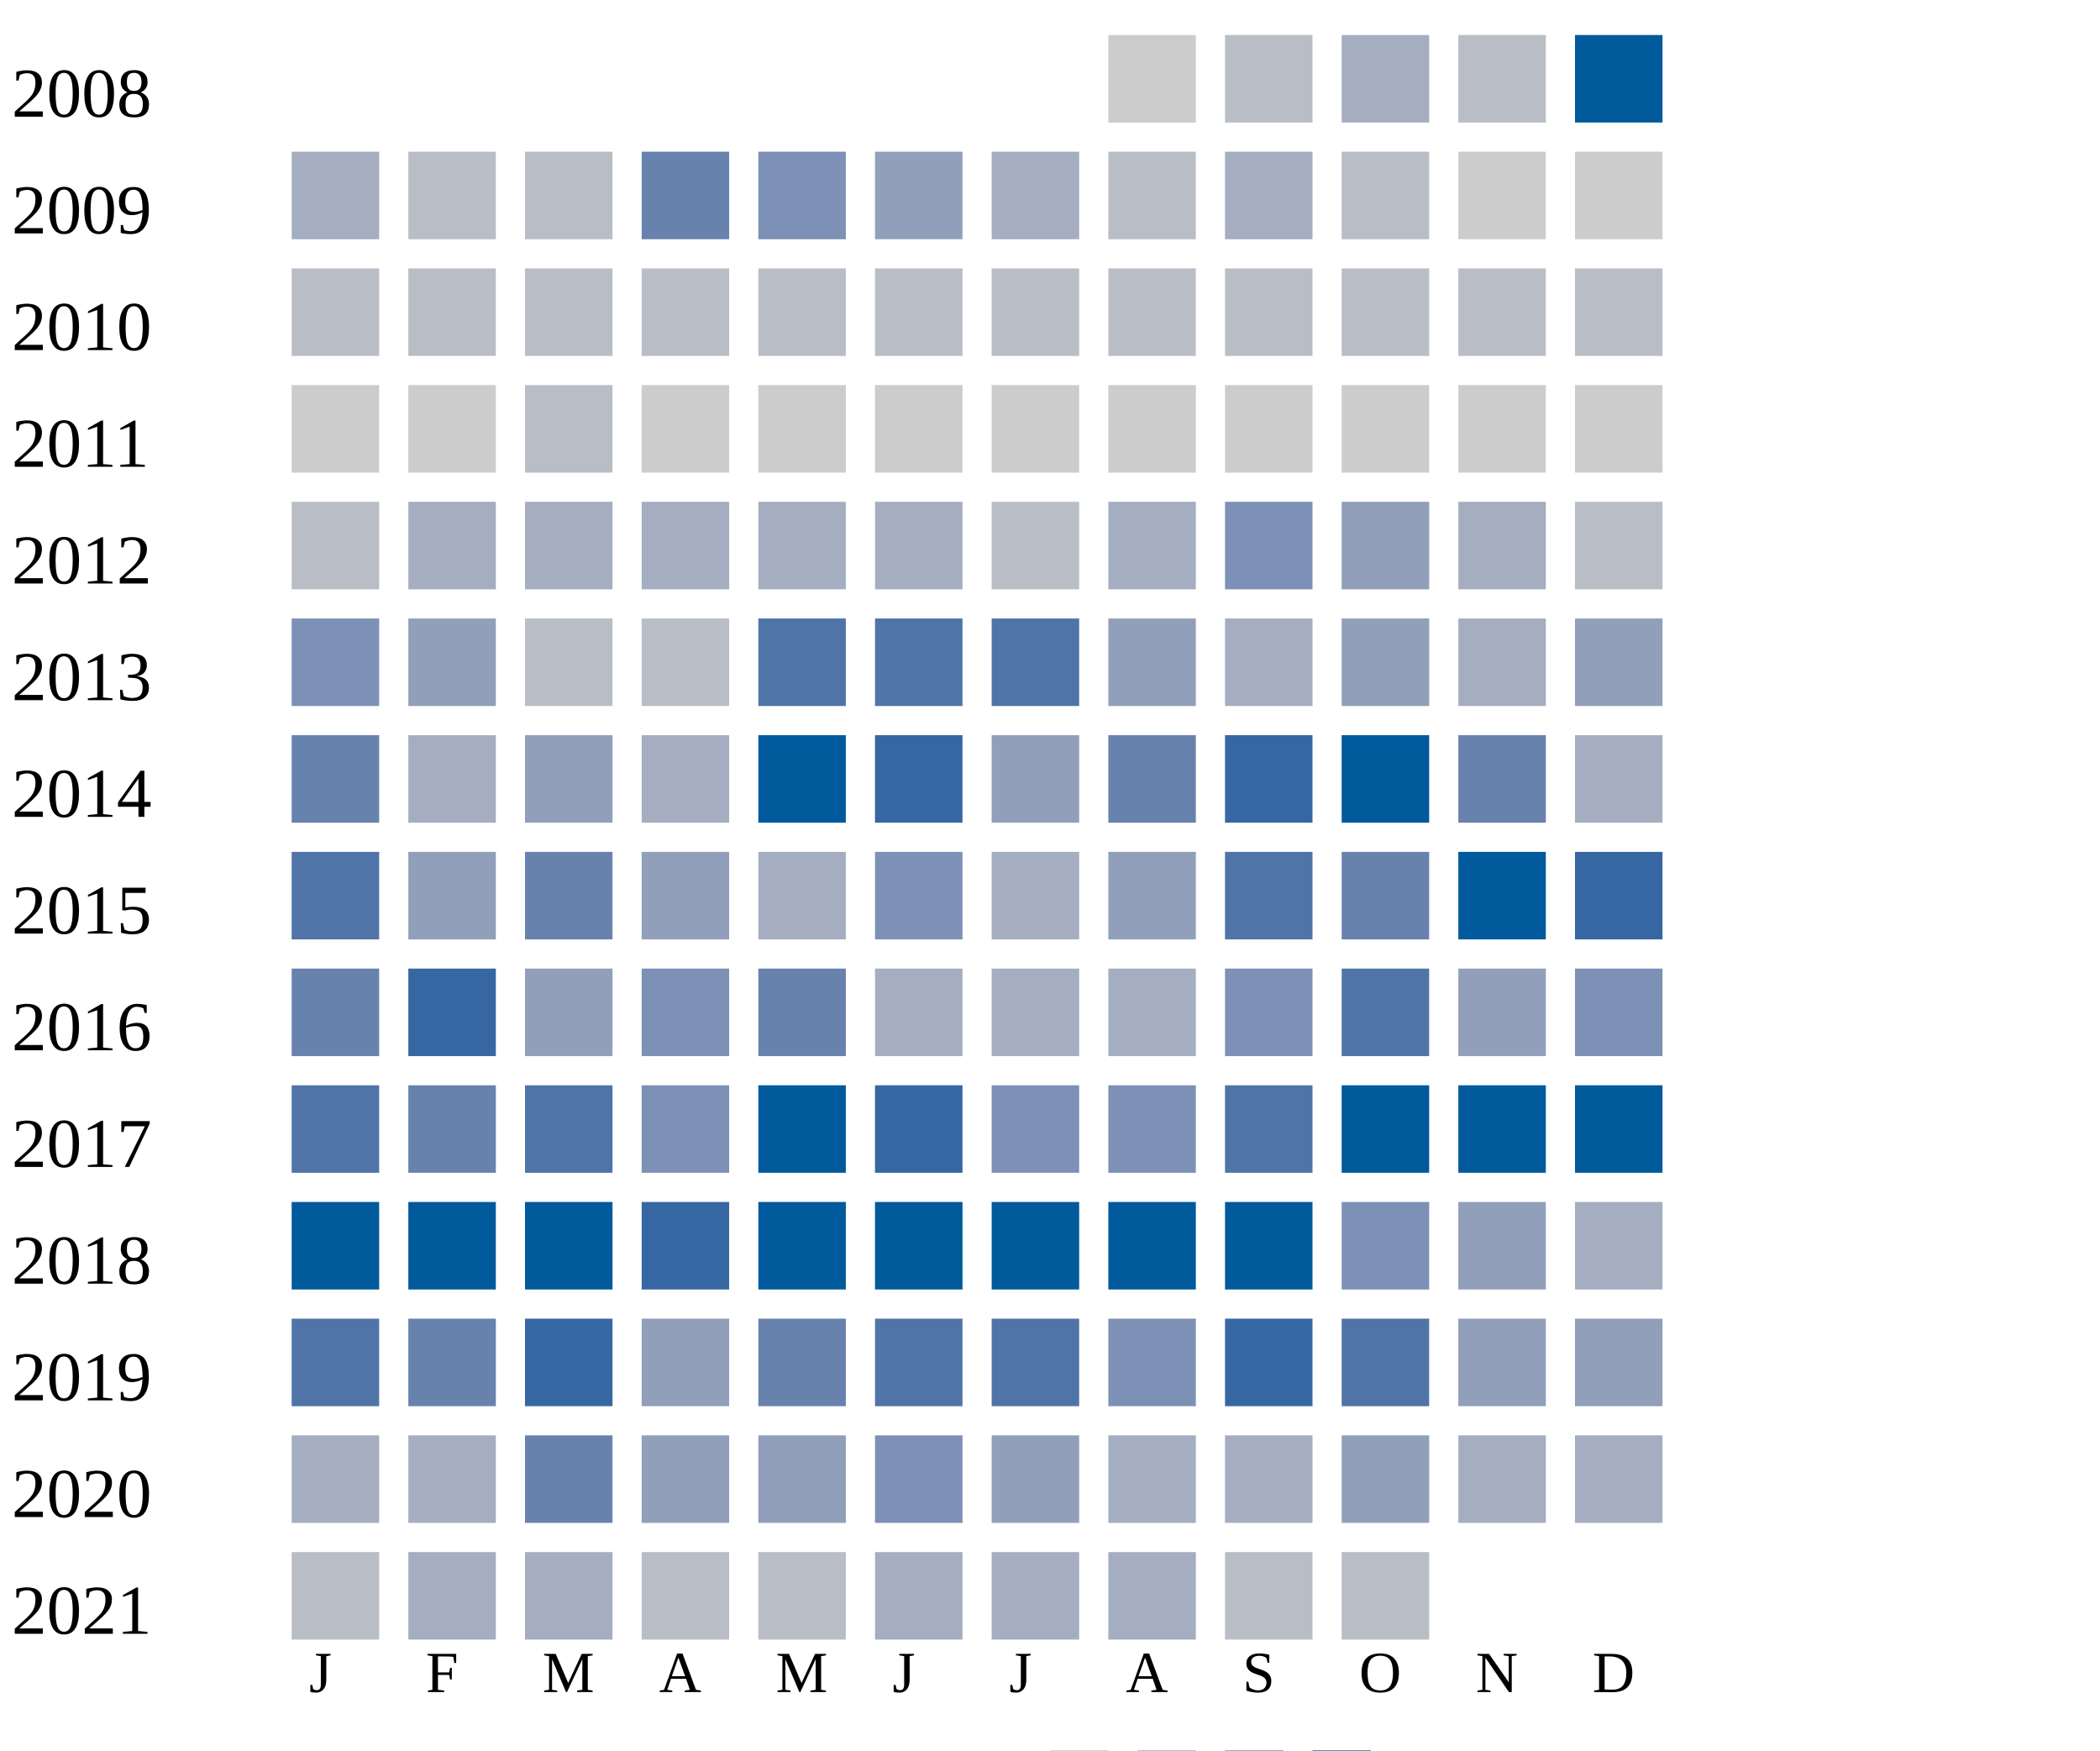
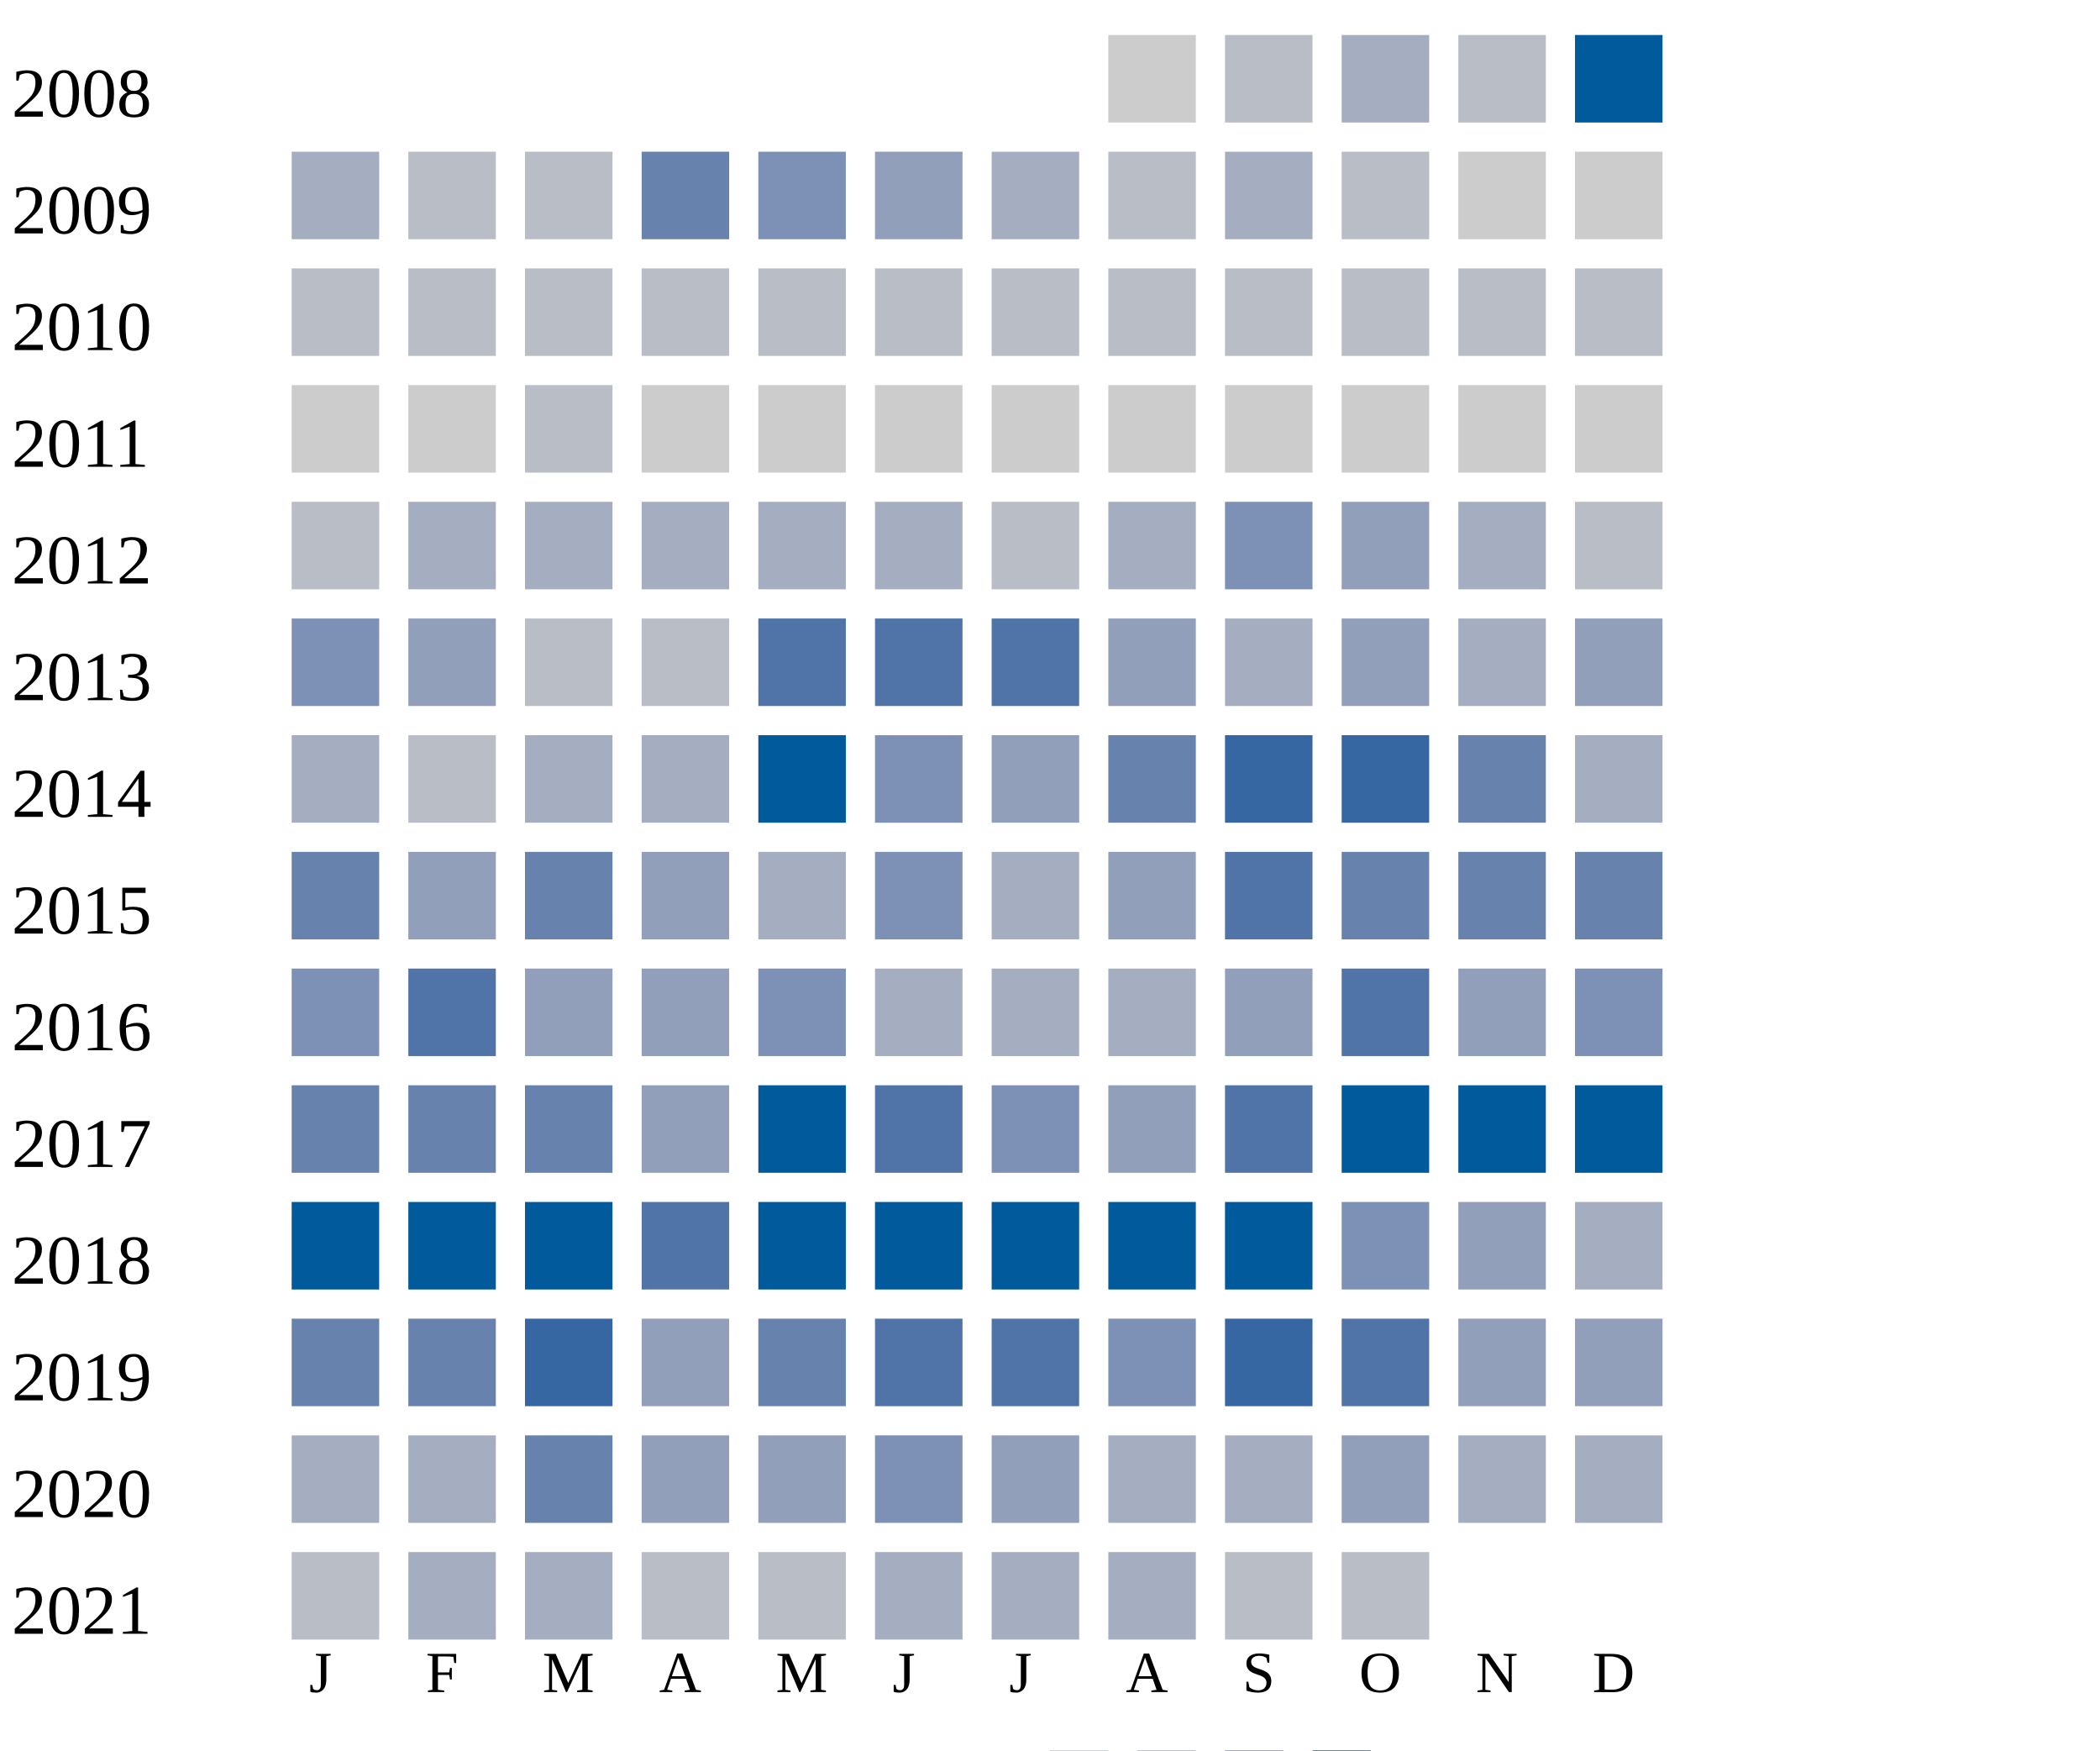
<svg xmlns="http://www.w3.org/2000/svg" width="360" height="300">
  <g transform="translate(0 0)">
    <text x="2" y="20">2008</text>
    <rect x="190" y="6" width="15" height="15" fill="#cccccc" />
    <rect x="210" y="6" width="15" height="15" fill="#b9bdc6" />
    <rect x="230" y="6" width="15" height="15" fill="#a5aec0" />
    <rect x="250" y="6" width="15" height="15" fill="#b9bdc6" />
    <rect x="270" y="6" width="15" height="15" fill="#005a9c" />
  </g>
  <g transform="translate(0 20)">
    <text x="2" y="20">2009</text>
    <rect x="50" y="6" width="15" height="15" fill="#a5aec0" />
    <rect x="70" y="6" width="15" height="15" fill="#b9bdc6" />
    <rect x="90" y="6" width="15" height="15" fill="#b9bdc6" />
    <rect x="110" y="6" width="15" height="15" fill="#6882ae" />
    <rect x="130" y="6" width="15" height="15" fill="#7d90b5" />
    <rect x="150" y="6" width="15" height="15" fill="#919fba" />
    <rect x="170" y="6" width="15" height="15" fill="#a5aec0" />
    <rect x="190" y="6" width="15" height="15" fill="#b9bdc6" />
    <rect x="210" y="6" width="15" height="15" fill="#a5aec0" />
    <rect x="230" y="6" width="15" height="15" fill="#b9bdc6" />
    <rect x="250" y="6" width="15" height="15" fill="#cccccc" />
    <rect x="270" y="6" width="15" height="15" fill="#cccccc" />
  </g>
  <g transform="translate(0 40)">
    <text x="2" y="20">2010</text>
    <rect x="50" y="6" width="15" height="15" fill="#b9bdc6" />
    <rect x="70" y="6" width="15" height="15" fill="#b9bdc6" />
    <rect x="90" y="6" width="15" height="15" fill="#b9bdc6" />
    <rect x="110" y="6" width="15" height="15" fill="#b9bdc6" />
    <rect x="130" y="6" width="15" height="15" fill="#b9bdc6" />
    <rect x="150" y="6" width="15" height="15" fill="#b9bdc6" />
    <rect x="170" y="6" width="15" height="15" fill="#b9bdc6" />
    <rect x="190" y="6" width="15" height="15" fill="#b9bdc6" />
    <rect x="210" y="6" width="15" height="15" fill="#b9bdc6" />
    <rect x="230" y="6" width="15" height="15" fill="#b9bdc6" />
    <rect x="250" y="6" width="15" height="15" fill="#b9bdc6" />
    <rect x="270" y="6" width="15" height="15" fill="#b9bdc6" />
  </g>
  <g transform="translate(0 60)">
    <text x="2" y="20">2011</text>
    <rect x="50" y="6" width="15" height="15" fill="#cccccc" />
    <rect x="70" y="6" width="15" height="15" fill="#cccccc" />
    <rect x="90" y="6" width="15" height="15" fill="#b9bdc6" />
    <rect x="110" y="6" width="15" height="15" fill="#cccccc" />
    <rect x="130" y="6" width="15" height="15" fill="#cccccc" />
    <rect x="150" y="6" width="15" height="15" fill="#cccccc" />
    <rect x="170" y="6" width="15" height="15" fill="#cccccc" />
    <rect x="190" y="6" width="15" height="15" fill="#cccccc" />
    <rect x="210" y="6" width="15" height="15" fill="#cccccc" />
    <rect x="230" y="6" width="15" height="15" fill="#cccccc" />
    <rect x="250" y="6" width="15" height="15" fill="#cccccc" />
    <rect x="270" y="6" width="15" height="15" fill="#cccccc" />
  </g>
  <g transform="translate(0 80)">
    <text x="2" y="20">2012</text>
    <rect x="50" y="6" width="15" height="15" fill="#b9bdc6" />
    <rect x="70" y="6" width="15" height="15" fill="#a5aec0" />
    <rect x="90" y="6" width="15" height="15" fill="#a5aec0" />
    <rect x="110" y="6" width="15" height="15" fill="#a5aec0" />
    <rect x="130" y="6" width="15" height="15" fill="#a5aec0" />
    <rect x="150" y="6" width="15" height="15" fill="#a5aec0" />
    <rect x="170" y="6" width="15" height="15" fill="#b9bdc6" />
    <rect x="190" y="6" width="15" height="15" fill="#a5aec0" />
    <rect x="210" y="6" width="15" height="15" fill="#7d90b5" />
    <rect x="230" y="6" width="15" height="15" fill="#919fba" />
    <rect x="250" y="6" width="15" height="15" fill="#a5aec0" />
    <rect x="270" y="6" width="15" height="15" fill="#b9bdc6" />
  </g>
  <g transform="translate(0 100)">
    <text x="2" y="20">2013</text>
    <rect x="50" y="6" width="15" height="15" fill="#7d90b5" />
    <rect x="70" y="6" width="15" height="15" fill="#919fba" />
    <rect x="90" y="6" width="15" height="15" fill="#b9bdc6" />
    <rect x="110" y="6" width="15" height="15" fill="#b9bdc6" />
    <rect x="130" y="6" width="15" height="15" fill="#5174a8" />
    <rect x="150" y="6" width="15" height="15" fill="#5174a8" />
    <rect x="170" y="6" width="15" height="15" fill="#5174a8" />
    <rect x="190" y="6" width="15" height="15" fill="#919fba" />
    <rect x="210" y="6" width="15" height="15" fill="#a5aec0" />
    <rect x="230" y="6" width="15" height="15" fill="#919fba" />
    <rect x="250" y="6" width="15" height="15" fill="#a5aec0" />
    <rect x="270" y="6" width="15" height="15" fill="#919fba" />
  </g>
  <g transform="translate(0 120)">
    <text x="2" y="20">2014</text>
-     <rect x="50" y="6" width="15" height="15" fill="#6882ae" />
-     <rect x="70" y="6" width="15" height="15" fill="#a5aec0" />
-     <rect x="90" y="6" width="15" height="15" fill="#919fba" />
+     <rect x="50" y="6" width="15" height="15" fill="#a5aec0" />
+     <rect x="70" y="6" width="15" height="15" fill="#b9bdc6" />
+     <rect x="90" y="6" width="15" height="15" fill="#a5aec0" />
    <rect x="110" y="6" width="15" height="15" fill="#a5aec0" />
    <rect x="130" y="6" width="15" height="15" fill="#005a9c" />
-     <rect x="150" y="6" width="15" height="15" fill="#3667a2" />
+     <rect x="150" y="6" width="15" height="15" fill="#7d90b5" />
    <rect x="170" y="6" width="15" height="15" fill="#919fba" />
    <rect x="190" y="6" width="15" height="15" fill="#6882ae" />
    <rect x="210" y="6" width="15" height="15" fill="#3667a2" />
-     <rect x="230" y="6" width="15" height="15" fill="#005a9c" />
+     <rect x="230" y="6" width="15" height="15" fill="#3667a2" />
    <rect x="250" y="6" width="15" height="15" fill="#6882ae" />
    <rect x="270" y="6" width="15" height="15" fill="#a5aec0" />
  </g>
  <g transform="translate(0 140)">
    <text x="2" y="20">2015</text>
-     <rect x="50" y="6" width="15" height="15" fill="#5174a8" />
+     <rect x="50" y="6" width="15" height="15" fill="#6882ae" />
    <rect x="70" y="6" width="15" height="15" fill="#919fba" />
    <rect x="90" y="6" width="15" height="15" fill="#6882ae" />
    <rect x="110" y="6" width="15" height="15" fill="#919fba" />
    <rect x="130" y="6" width="15" height="15" fill="#a5aec0" />
    <rect x="150" y="6" width="15" height="15" fill="#7d90b5" />
    <rect x="170" y="6" width="15" height="15" fill="#a5aec0" />
    <rect x="190" y="6" width="15" height="15" fill="#919fba" />
    <rect x="210" y="6" width="15" height="15" fill="#5174a8" />
    <rect x="230" y="6" width="15" height="15" fill="#6882ae" />
-     <rect x="250" y="6" width="15" height="15" fill="#005a9c" />
-     <rect x="270" y="6" width="15" height="15" fill="#3667a2" />
+     <rect x="250" y="6" width="15" height="15" fill="#6882ae" />
+     <rect x="270" y="6" width="15" height="15" fill="#6882ae" />
  </g>
  <g transform="translate(0 160)">
    <text x="2" y="20">2016</text>
-     <rect x="50" y="6" width="15" height="15" fill="#6882ae" />
-     <rect x="70" y="6" width="15" height="15" fill="#3667a2" />
+     <rect x="50" y="6" width="15" height="15" fill="#7d90b5" />
+     <rect x="70" y="6" width="15" height="15" fill="#5174a8" />
    <rect x="90" y="6" width="15" height="15" fill="#919fba" />
-     <rect x="110" y="6" width="15" height="15" fill="#7d90b5" />
-     <rect x="130" y="6" width="15" height="15" fill="#6882ae" />
+     <rect x="110" y="6" width="15" height="15" fill="#919fba" />
+     <rect x="130" y="6" width="15" height="15" fill="#7d90b5" />
    <rect x="150" y="6" width="15" height="15" fill="#a5aec0" />
    <rect x="170" y="6" width="15" height="15" fill="#a5aec0" />
    <rect x="190" y="6" width="15" height="15" fill="#a5aec0" />
-     <rect x="210" y="6" width="15" height="15" fill="#7d90b5" />
+     <rect x="210" y="6" width="15" height="15" fill="#919fba" />
    <rect x="230" y="6" width="15" height="15" fill="#5174a8" />
    <rect x="250" y="6" width="15" height="15" fill="#919fba" />
    <rect x="270" y="6" width="15" height="15" fill="#7d90b5" />
  </g>
  <g transform="translate(0 180)">
    <text x="2" y="20">2017</text>
-     <rect x="50" y="6" width="15" height="15" fill="#5174a8" />
+     <rect x="50" y="6" width="15" height="15" fill="#6882ae" />
    <rect x="70" y="6" width="15" height="15" fill="#6882ae" />
-     <rect x="90" y="6" width="15" height="15" fill="#5174a8" />
-     <rect x="110" y="6" width="15" height="15" fill="#7d90b5" />
+     <rect x="90" y="6" width="15" height="15" fill="#6882ae" />
+     <rect x="110" y="6" width="15" height="15" fill="#919fba" />
    <rect x="130" y="6" width="15" height="15" fill="#005a9c" />
-     <rect x="150" y="6" width="15" height="15" fill="#3667a2" />
+     <rect x="150" y="6" width="15" height="15" fill="#5174a8" />
    <rect x="170" y="6" width="15" height="15" fill="#7d90b5" />
-     <rect x="190" y="6" width="15" height="15" fill="#7d90b5" />
+     <rect x="190" y="6" width="15" height="15" fill="#919fba" />
    <rect x="210" y="6" width="15" height="15" fill="#5174a8" />
    <rect x="230" y="6" width="15" height="15" fill="#005a9c" />
    <rect x="250" y="6" width="15" height="15" fill="#005a9c" />
    <rect x="270" y="6" width="15" height="15" fill="#005a9c" />
  </g>
  <g transform="translate(0 200)">
    <text x="2" y="20">2018</text>
    <rect x="50" y="6" width="15" height="15" fill="#005a9c" />
    <rect x="70" y="6" width="15" height="15" fill="#005a9c" />
    <rect x="90" y="6" width="15" height="15" fill="#005a9c" />
-     <rect x="110" y="6" width="15" height="15" fill="#3667a2" />
+     <rect x="110" y="6" width="15" height="15" fill="#5174a8" />
    <rect x="130" y="6" width="15" height="15" fill="#005a9c" />
    <rect x="150" y="6" width="15" height="15" fill="#005a9c" />
    <rect x="170" y="6" width="15" height="15" fill="#005a9c" />
    <rect x="190" y="6" width="15" height="15" fill="#005a9c" />
    <rect x="210" y="6" width="15" height="15" fill="#005a9c" />
    <rect x="230" y="6" width="15" height="15" fill="#7d90b5" />
    <rect x="250" y="6" width="15" height="15" fill="#919fba" />
    <rect x="270" y="6" width="15" height="15" fill="#a5aec0" />
  </g>
  <g transform="translate(0 220)">
    <text x="2" y="20">2019</text>
-     <rect x="50" y="6" width="15" height="15" fill="#5174a8" />
+     <rect x="50" y="6" width="15" height="15" fill="#6882ae" />
    <rect x="70" y="6" width="15" height="15" fill="#6882ae" />
    <rect x="90" y="6" width="15" height="15" fill="#3667a2" />
    <rect x="110" y="6" width="15" height="15" fill="#919fba" />
    <rect x="130" y="6" width="15" height="15" fill="#6882ae" />
    <rect x="150" y="6" width="15" height="15" fill="#5174a8" />
    <rect x="170" y="6" width="15" height="15" fill="#5174a8" />
    <rect x="190" y="6" width="15" height="15" fill="#7d90b5" />
    <rect x="210" y="6" width="15" height="15" fill="#3667a2" />
    <rect x="230" y="6" width="15" height="15" fill="#5174a8" />
    <rect x="250" y="6" width="15" height="15" fill="#919fba" />
    <rect x="270" y="6" width="15" height="15" fill="#919fba" />
  </g>
  <g transform="translate(0 240)">
    <text x="2" y="20">2020</text>
    <rect x="50" y="6" width="15" height="15" fill="#a5aec0" />
    <rect x="70" y="6" width="15" height="15" fill="#a5aec0" />
    <rect x="90" y="6" width="15" height="15" fill="#6882ae" />
    <rect x="110" y="6" width="15" height="15" fill="#919fba" />
    <rect x="130" y="6" width="15" height="15" fill="#919fba" />
    <rect x="150" y="6" width="15" height="15" fill="#7d90b5" />
    <rect x="170" y="6" width="15" height="15" fill="#919fba" />
    <rect x="190" y="6" width="15" height="15" fill="#a5aec0" />
    <rect x="210" y="6" width="15" height="15" fill="#a5aec0" />
    <rect x="230" y="6" width="15" height="15" fill="#919fba" />
    <rect x="250" y="6" width="15" height="15" fill="#a5aec0" />
    <rect x="270" y="6" width="15" height="15" fill="#a5aec0" />
  </g>
  <g transform="translate(0 260)">
    <text x="2" y="20">2021</text>
    <rect x="50" y="6" width="15" height="15" fill="#b9bdc6" />
    <rect x="70" y="6" width="15" height="15" fill="#a5aec0" />
    <rect x="90" y="6" width="15" height="15" fill="#a5aec0" />
    <rect x="110" y="6" width="15" height="15" fill="#b9bdc6" />
    <rect x="130" y="6" width="15" height="15" fill="#b9bdc6" />
    <rect x="150" y="6" width="15" height="15" fill="#a5aec0" />
    <rect x="170" y="6" width="15" height="15" fill="#a5aec0" />
    <rect x="190" y="6" width="15" height="15" fill="#a5aec0" />
    <rect x="210" y="6" width="15" height="15" fill="#b9bdc6" />
    <rect x="230" y="6" width="15" height="15" fill="#b9bdc6" />
  </g>
  <text style="font-size: 10px; text-align: center" x="53" y="290">J</text>
  <text style="font-size: 10px; text-align: center" x="73" y="290">F</text>
  <text style="font-size: 10px; text-align: center" x="93" y="290">M</text>
  <text style="font-size: 10px; text-align: center" x="113" y="290">A</text>
  <text style="font-size: 10px; text-align: center" x="133" y="290">M</text>
  <text style="font-size: 10px; text-align: center" x="153" y="290">J</text>
  <text style="font-size: 10px; text-align: center" x="173" y="290">J</text>
  <text style="font-size: 10px; text-align: center" x="193" y="290">A</text>
  <text style="font-size: 10px; text-align: center" x="213" y="290">S</text>
  <text style="font-size: 10px; text-align: center" x="233" y="290">O</text>
  <text style="font-size: 10px; text-align: center" x="253" y="290">N</text>
  <text style="font-size: 10px; text-align: center" x="273" y="290">D</text>
  <text style="font-size: 10px;" x="155" y="309">Less</text>
  <rect fill="#b9bdc6" width="10" height="10" x="180" y="300" />
  <rect fill="#919fba" width="10" height="10" x="195" y="300" />
  <rect fill="#6882ae" width="10" height="10" x="210" y="300" />
  <rect fill="#005a9c" width="10" height="10" x="225" y="300" />
  <text x="240" y="309" style="font-size: 10px;">More</text>
</svg>
